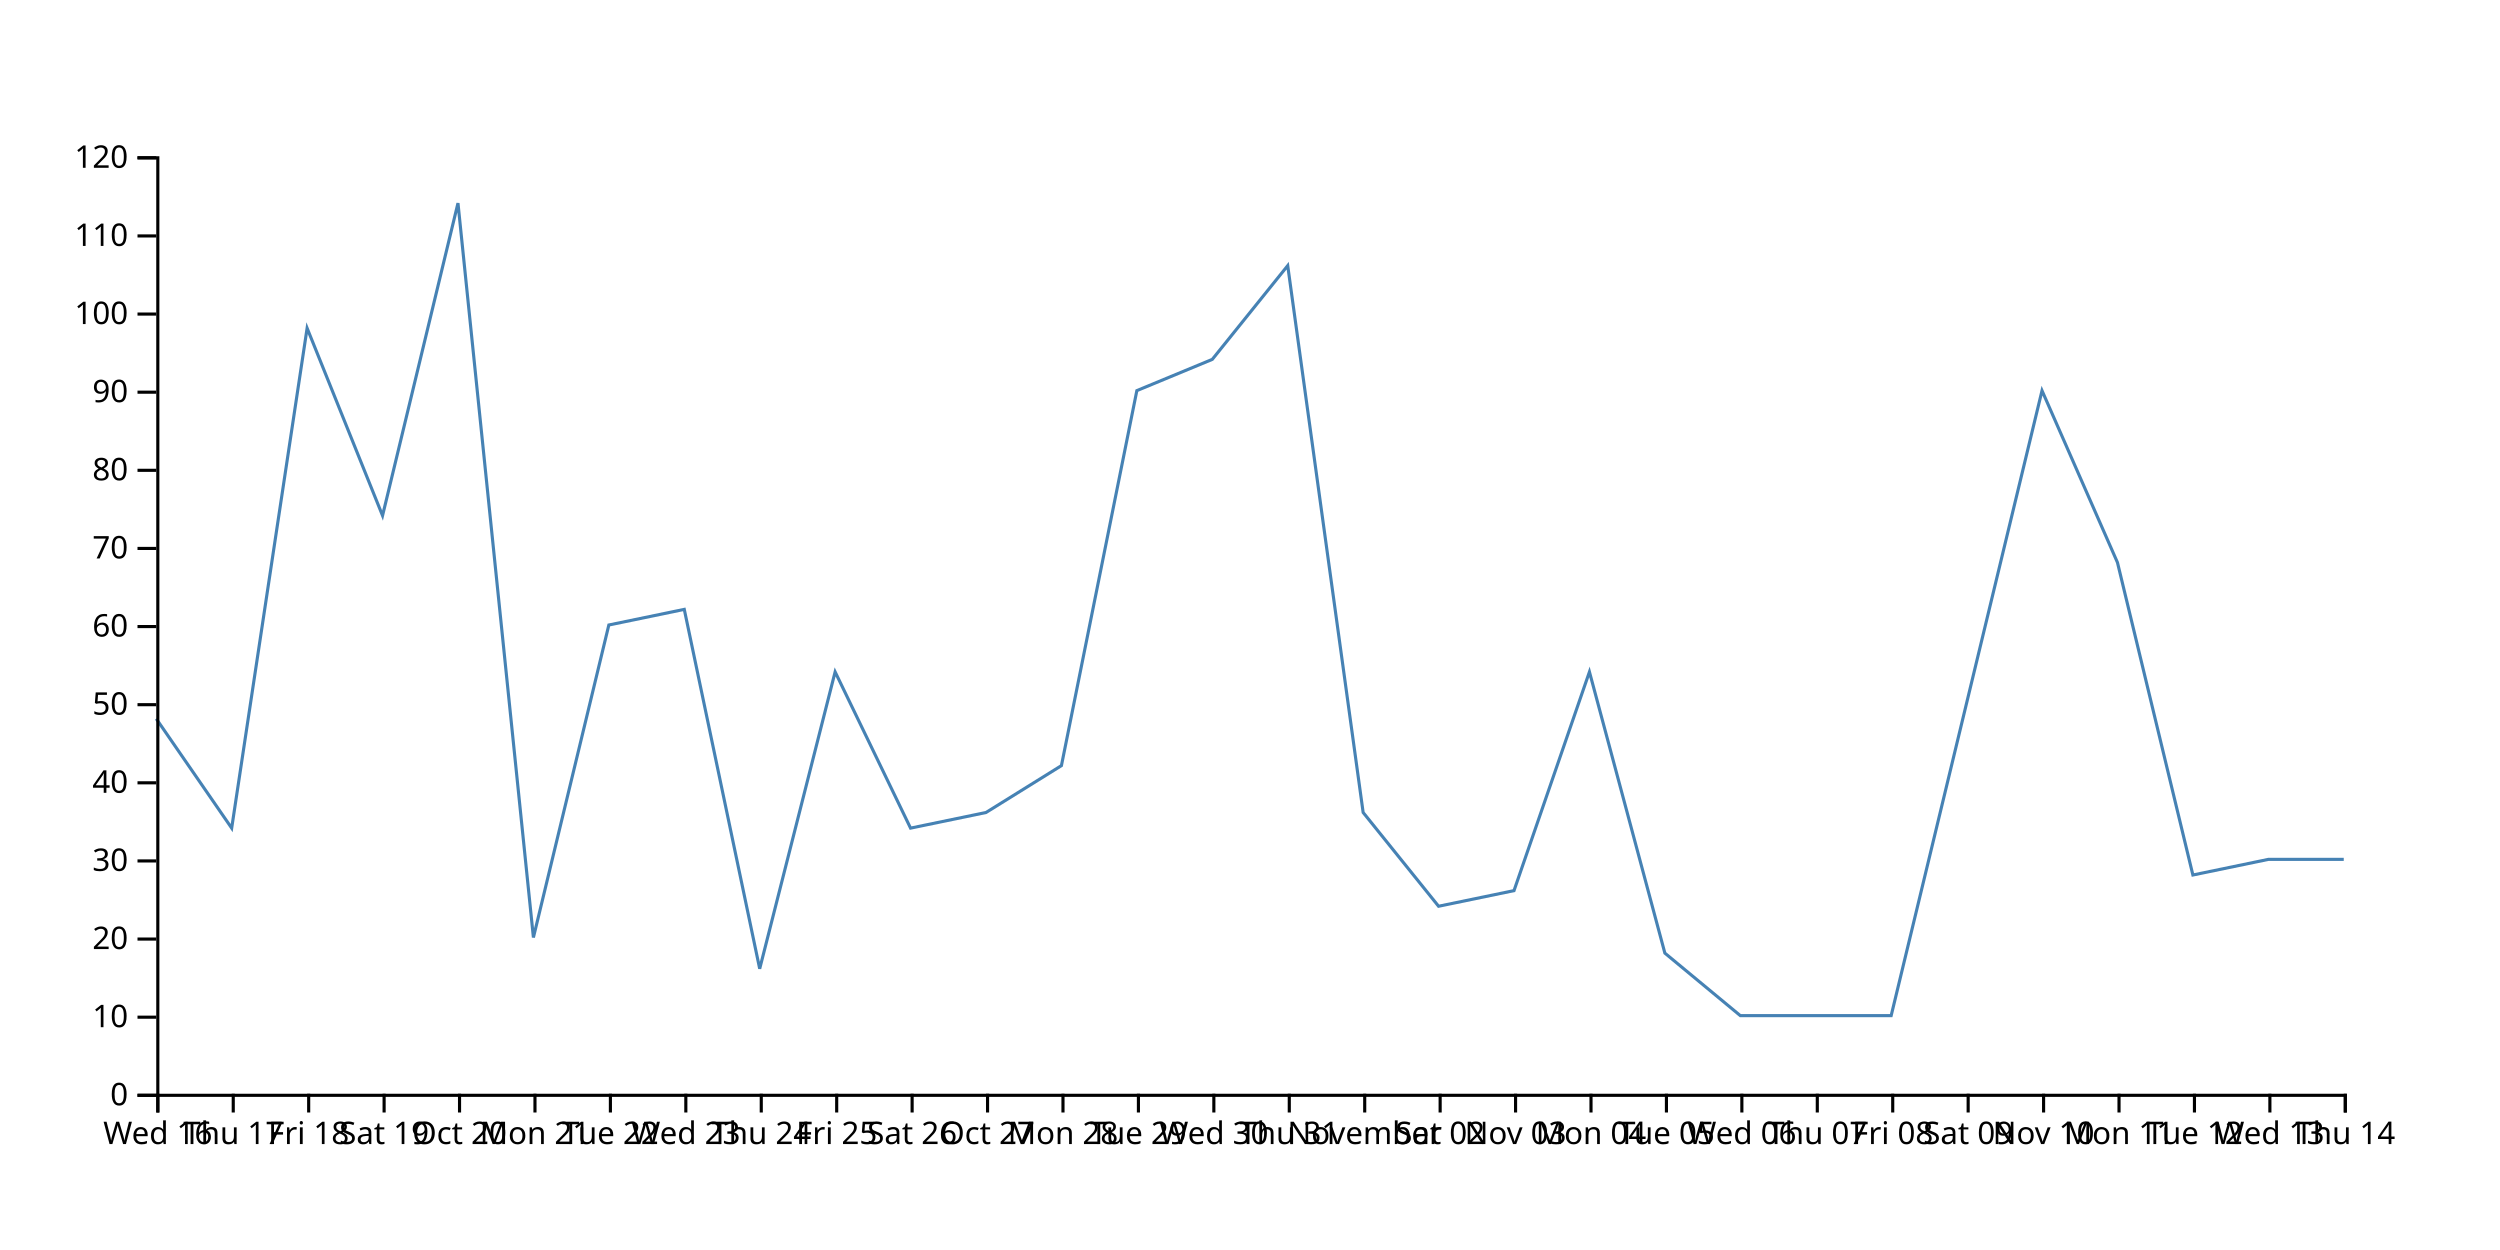
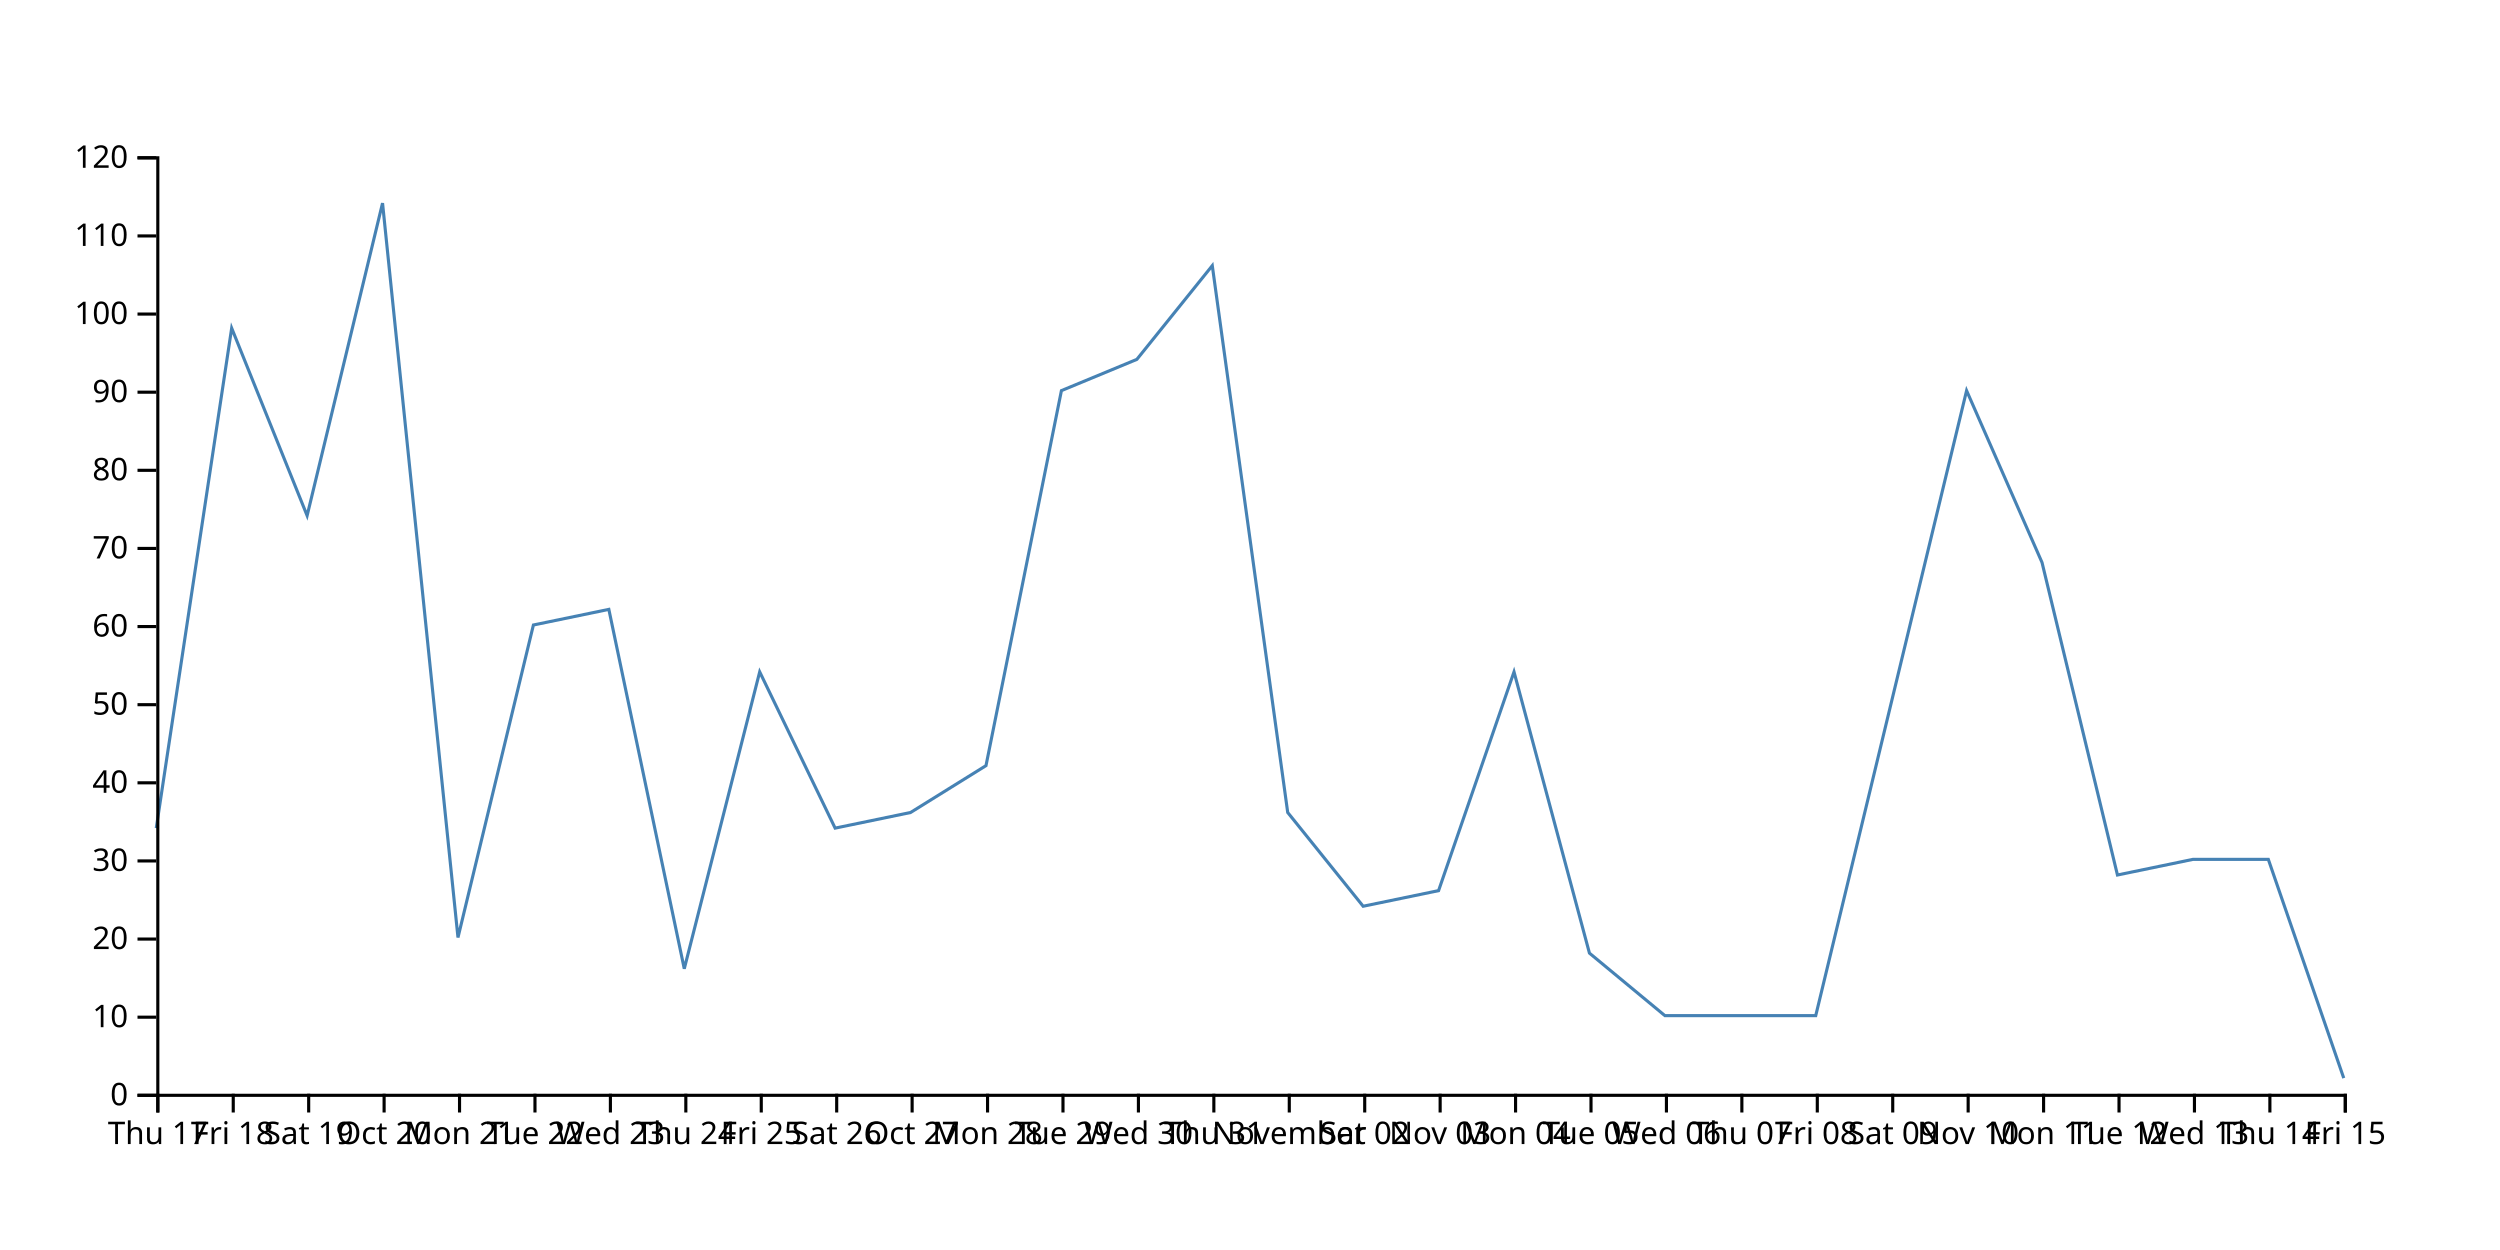
<svg xmlns="http://www.w3.org/2000/svg" width="800" height="400">
-   <path d="M750,275L725.862,275L701.724,280L677.586,180L653.448,125L629.31,225L605.172,325L581.034,325L556.897,325L532.759,305L508.621,215L484.483,285L460.345,290L436.207,260L412.069,85L387.931,115L363.793,125L339.655,245L315.517,260L291.379,265L267.241,215L243.103,310L218.966,195L194.828,200L170.69,300L146.552,65L122.414,165L98.276,105L74.138,265L50,230" fill="none" stroke="steelblue" />
+   <path d="M750,345L725.862,275L701.724,275L677.586,280L653.448,180L629.31,125L605.172,225L581.034,325L556.897,325L532.759,325L508.621,305L484.483,215L460.345,285L436.207,290L412.069,260L387.931,85L363.793,115L339.655,125L315.517,245L291.379,260L267.241,265L243.103,215L218.966,310L194.828,195L170.69,200L146.552,300L122.414,65L98.276,165L74.138,105L50,265" fill="none" stroke="steelblue" />
  <g transform="translate(0,350)" fill="none" font-size="10" font-family="sans-serif" text-anchor="middle">
    <path class="domain" stroke="currentColor" d="M50.5,6V0.5H750.5V6" />
    <g class="tick" opacity="1" transform="translate(50.5,0)">
      <line stroke="currentColor" y2="6" />
-       <text fill="currentColor" y="9" dy="0.71em">Wed 16</text>
+       <text fill="currentColor" y="9" dy="0.71em">Thu 17</text>
    </g>
    <g class="tick" opacity="1" transform="translate(74.63793,0)">
      <line stroke="currentColor" y2="6" />
-       <text fill="currentColor" y="9" dy="0.71em">Thu 17</text>
+       <text fill="currentColor" y="9" dy="0.71em">Fri 18</text>
    </g>
    <g class="tick" opacity="1" transform="translate(98.77586,0)">
      <line stroke="currentColor" y2="6" />
-       <text fill="currentColor" y="9" dy="0.71em">Fri 18</text>
+       <text fill="currentColor" y="9" dy="0.71em">Sat 19</text>
    </g>
    <g class="tick" opacity="1" transform="translate(122.9138,0)">
      <line stroke="currentColor" y2="6" />
-       <text fill="currentColor" y="9" dy="0.71em">Sat 19</text>
+       <text fill="currentColor" y="9" dy="0.71em">Oct 20</text>
    </g>
    <g class="tick" opacity="1" transform="translate(147.0517,0)">
      <line stroke="currentColor" y2="6" />
-       <text fill="currentColor" y="9" dy="0.71em">Oct 20</text>
+       <text fill="currentColor" y="9" dy="0.71em">Mon 21</text>
    </g>
    <g class="tick" opacity="1" transform="translate(171.1897,0)">
      <line stroke="currentColor" y2="6" />
-       <text fill="currentColor" y="9" dy="0.71em">Mon 21</text>
+       <text fill="currentColor" y="9" dy="0.71em">Tue 22</text>
    </g>
    <g class="tick" opacity="1" transform="translate(195.3276,0)">
      <line stroke="currentColor" y2="6" />
-       <text fill="currentColor" y="9" dy="0.71em">Tue 22</text>
+       <text fill="currentColor" y="9" dy="0.71em">Wed 23</text>
    </g>
    <g class="tick" opacity="1" transform="translate(219.4655,0)">
      <line stroke="currentColor" y2="6" />
-       <text fill="currentColor" y="9" dy="0.71em">Wed 23</text>
+       <text fill="currentColor" y="9" dy="0.71em">Thu 24</text>
    </g>
    <g class="tick" opacity="1" transform="translate(243.6034,0)">
      <line stroke="currentColor" y2="6" />
-       <text fill="currentColor" y="9" dy="0.71em">Thu 24</text>
+       <text fill="currentColor" y="9" dy="0.71em">Fri 25</text>
    </g>
    <g class="tick" opacity="1" transform="translate(267.7414,0)">
      <line stroke="currentColor" y2="6" />
-       <text fill="currentColor" y="9" dy="0.71em">Fri 25</text>
+       <text fill="currentColor" y="9" dy="0.71em">Sat 26</text>
    </g>
    <g class="tick" opacity="1" transform="translate(291.8793,0)">
      <line stroke="currentColor" y2="6" />
-       <text fill="currentColor" y="9" dy="0.71em">Sat 26</text>
+       <text fill="currentColor" y="9" dy="0.71em">Oct 27</text>
    </g>
    <g class="tick" opacity="1" transform="translate(316.0172,0)">
      <line stroke="currentColor" y2="6" />
-       <text fill="currentColor" y="9" dy="0.71em">Oct 27</text>
+       <text fill="currentColor" y="9" dy="0.71em">Mon 28</text>
    </g>
    <g class="tick" opacity="1" transform="translate(340.1552,0)">
      <line stroke="currentColor" y2="6" />
-       <text fill="currentColor" y="9" dy="0.71em">Mon 28</text>
+       <text fill="currentColor" y="9" dy="0.71em">Tue 29</text>
    </g>
    <g class="tick" opacity="1" transform="translate(364.2931,0)">
      <line stroke="currentColor" y2="6" />
-       <text fill="currentColor" y="9" dy="0.71em">Tue 29</text>
+       <text fill="currentColor" y="9" dy="0.71em">Wed 30</text>
    </g>
    <g class="tick" opacity="1" transform="translate(388.431,0)">
      <line stroke="currentColor" y2="6" />
-       <text fill="currentColor" y="9" dy="0.71em">Wed 30</text>
+       <text fill="currentColor" y="9" dy="0.71em">Thu 31</text>
    </g>
    <g class="tick" opacity="1" transform="translate(412.569,0)">
      <line stroke="currentColor" y2="6" />
-       <text fill="currentColor" y="9" dy="0.71em">Thu 31</text>
+       <text fill="currentColor" y="9" dy="0.71em">November</text>
    </g>
    <g class="tick" opacity="1" transform="translate(436.7069,0)">
      <line stroke="currentColor" y2="6" />
-       <text fill="currentColor" y="9" dy="0.71em">November</text>
+       <text fill="currentColor" y="9" dy="0.71em">Sat 02</text>
    </g>
    <g class="tick" opacity="1" transform="translate(460.8448,0)">
      <line stroke="currentColor" y2="6" />
-       <text fill="currentColor" y="9" dy="0.71em">Sat 02</text>
+       <text fill="currentColor" y="9" dy="0.71em">Nov 03</text>
    </g>
    <g class="tick" opacity="1" transform="translate(484.9828,0)">
      <line stroke="currentColor" y2="6" />
-       <text fill="currentColor" y="9" dy="0.71em">Nov 03</text>
+       <text fill="currentColor" y="9" dy="0.71em">Mon 04</text>
    </g>
    <g class="tick" opacity="1" transform="translate(509.1207,0)">
      <line stroke="currentColor" y2="6" />
-       <text fill="currentColor" y="9" dy="0.71em">Mon 04</text>
+       <text fill="currentColor" y="9" dy="0.71em">Tue 05</text>
    </g>
    <g class="tick" opacity="1" transform="translate(533.2586,0)">
      <line stroke="currentColor" y2="6" />
-       <text fill="currentColor" y="9" dy="0.71em">Tue 05</text>
+       <text fill="currentColor" y="9" dy="0.71em">Wed 06</text>
    </g>
    <g class="tick" opacity="1" transform="translate(557.3966,0)">
      <line stroke="currentColor" y2="6" />
-       <text fill="currentColor" y="9" dy="0.71em">Wed 06</text>
+       <text fill="currentColor" y="9" dy="0.71em">Thu 07</text>
    </g>
    <g class="tick" opacity="1" transform="translate(581.5345,0)">
      <line stroke="currentColor" y2="6" />
-       <text fill="currentColor" y="9" dy="0.71em">Thu 07</text>
+       <text fill="currentColor" y="9" dy="0.71em">Fri 08</text>
    </g>
    <g class="tick" opacity="1" transform="translate(605.6724,0)">
      <line stroke="currentColor" y2="6" />
-       <text fill="currentColor" y="9" dy="0.71em">Fri 08</text>
+       <text fill="currentColor" y="9" dy="0.71em">Sat 09</text>
    </g>
    <g class="tick" opacity="1" transform="translate(629.8103,0)">
      <line stroke="currentColor" y2="6" />
-       <text fill="currentColor" y="9" dy="0.71em">Sat 09</text>
+       <text fill="currentColor" y="9" dy="0.71em">Nov 10</text>
    </g>
    <g class="tick" opacity="1" transform="translate(653.9483,0)">
      <line stroke="currentColor" y2="6" />
-       <text fill="currentColor" y="9" dy="0.71em">Nov 10</text>
+       <text fill="currentColor" y="9" dy="0.71em">Mon 11</text>
    </g>
    <g class="tick" opacity="1" transform="translate(678.0862,0)">
      <line stroke="currentColor" y2="6" />
-       <text fill="currentColor" y="9" dy="0.71em">Mon 11</text>
+       <text fill="currentColor" y="9" dy="0.71em">Tue 12</text>
    </g>
    <g class="tick" opacity="1" transform="translate(702.2241,0)">
      <line stroke="currentColor" y2="6" />
-       <text fill="currentColor" y="9" dy="0.71em">Tue 12</text>
+       <text fill="currentColor" y="9" dy="0.71em">Wed 13</text>
    </g>
    <g class="tick" opacity="1" transform="translate(726.3621,0)">
      <line stroke="currentColor" y2="6" />
-       <text fill="currentColor" y="9" dy="0.71em">Wed 13</text>
+       <text fill="currentColor" y="9" dy="0.71em">Thu 14</text>
    </g>
    <g class="tick" opacity="1" transform="translate(750.5,0)">
      <line stroke="currentColor" y2="6" />
-       <text fill="currentColor" y="9" dy="0.71em">Thu 14</text>
+       <text fill="currentColor" y="9" dy="0.71em">Fri 15</text>
    </g>
  </g>
  <g transform="translate(50,0)" fill="none" font-size="10" font-family="sans-serif" text-anchor="end">
    <path class="domain" stroke="currentColor" d="M-6,350.5H0.5V50.5H-6" />
    <g class="tick" opacity="1" transform="translate(0,350.5)">
      <line stroke="currentColor" x2="-6" />
      <text fill="currentColor" x="-9" dy="0.32em">0</text>
    </g>
    <g class="tick" opacity="1" transform="translate(0,325.5)">
      <line stroke="currentColor" x2="-6" />
      <text fill="currentColor" x="-9" dy="0.32em">10</text>
    </g>
    <g class="tick" opacity="1" transform="translate(0,300.5)">
      <line stroke="currentColor" x2="-6" />
      <text fill="currentColor" x="-9" dy="0.32em">20</text>
    </g>
    <g class="tick" opacity="1" transform="translate(0,275.5)">
      <line stroke="currentColor" x2="-6" />
      <text fill="currentColor" x="-9" dy="0.32em">30</text>
    </g>
    <g class="tick" opacity="1" transform="translate(0,250.5)">
      <line stroke="currentColor" x2="-6" />
      <text fill="currentColor" x="-9" dy="0.32em">40</text>
    </g>
    <g class="tick" opacity="1" transform="translate(0,225.5)">
      <line stroke="currentColor" x2="-6" />
      <text fill="currentColor" x="-9" dy="0.32em">50</text>
    </g>
    <g class="tick" opacity="1" transform="translate(0,200.5)">
      <line stroke="currentColor" x2="-6" />
      <text fill="currentColor" x="-9" dy="0.32em">60</text>
    </g>
    <g class="tick" opacity="1" transform="translate(0,175.5)">
      <line stroke="currentColor" x2="-6" />
      <text fill="currentColor" x="-9" dy="0.32em">70</text>
    </g>
    <g class="tick" opacity="1" transform="translate(0,150.5)">
      <line stroke="currentColor" x2="-6" />
      <text fill="currentColor" x="-9" dy="0.32em">80</text>
    </g>
    <g class="tick" opacity="1" transform="translate(0,125.5)">
      <line stroke="currentColor" x2="-6" />
      <text fill="currentColor" x="-9" dy="0.32em">90</text>
    </g>
    <g class="tick" opacity="1" transform="translate(0,100.5)">
      <line stroke="currentColor" x2="-6" />
      <text fill="currentColor" x="-9" dy="0.32em">100</text>
    </g>
    <g class="tick" opacity="1" transform="translate(0,75.5)">
      <line stroke="currentColor" x2="-6" />
      <text fill="currentColor" x="-9" dy="0.32em">110</text>
    </g>
    <g class="tick" opacity="1" transform="translate(0,50.5)">
      <line stroke="currentColor" x2="-6" />
      <text fill="currentColor" x="-9" dy="0.32em">120</text>
    </g>
  </g>
</svg>
